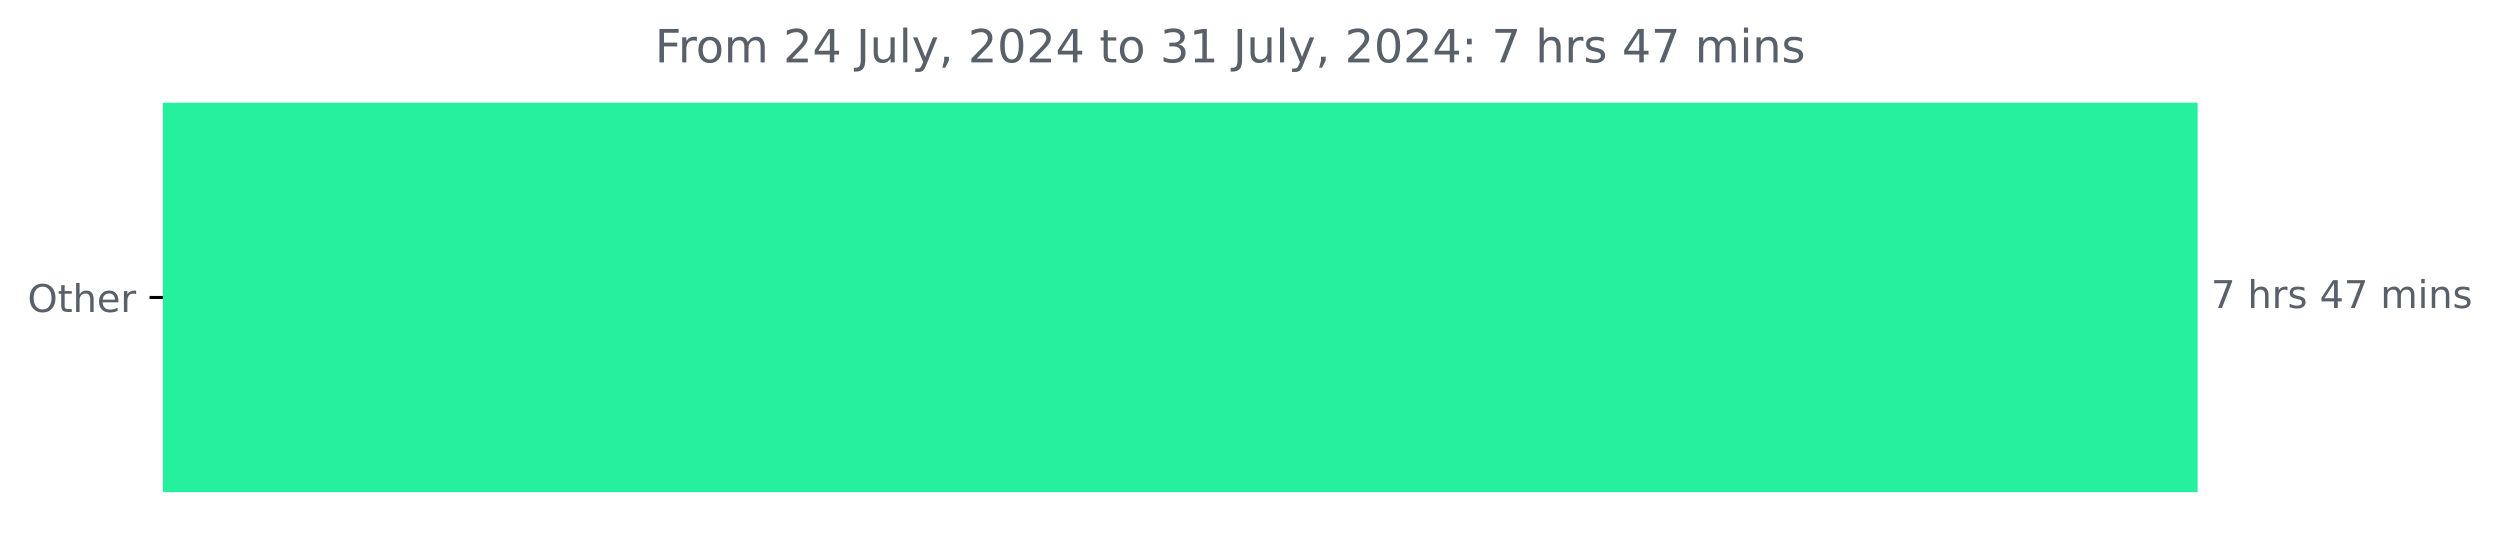
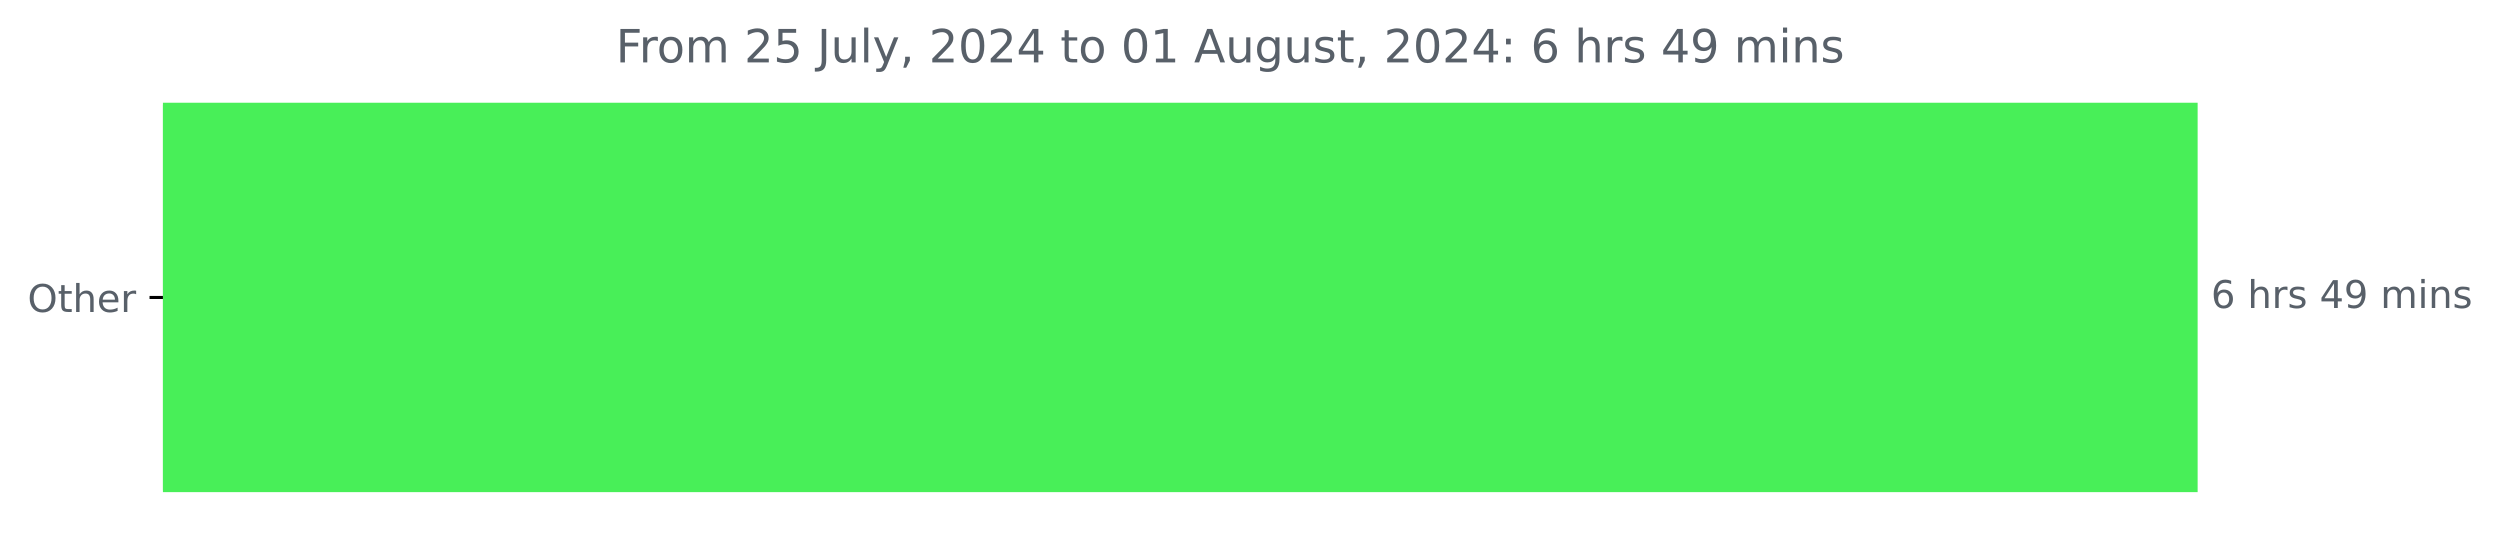
<svg xmlns="http://www.w3.org/2000/svg" xmlns:xlink="http://www.w3.org/1999/xlink" width="653.568pt" height="140.398pt" viewBox="0 0 653.568 140.398" version="1.1">
  <defs>
    <style type="text/css">*{stroke-linejoin: round; stroke-linecap: butt}</style>
  </defs>
  <g id="figure_1">
    <g id="patch_1">
      <path d="M 0 140.398  L 653.568 140.398  L 653.568 0  L 0 0  L 0 140.398  z " style="fill: none" />
    </g>
    <g id="axes_1">
      <g id="patch_2">
-         <path d="M 42.594 27.358  L 574.022 27.358  L 574.022 128.158  L 42.594 128.158  z " clip-path="url(#pa197510d48)" style="fill: #24f09d; stroke: #24f09d; stroke-linejoin: miter" />
+         <path d="M 42.594 27.358  L 574.022 27.358  L 574.022 128.158  L 42.594 128.158  z " clip-path="url(#p9d8cda1e13)" style="fill: #48ef58; stroke: #48ef58; stroke-linejoin: miter" />
      </g>
      <g id="matplotlib.axis_1" />
      <g id="matplotlib.axis_2">
        <g id="ytick_1">
          <g id="line2d_1">
            <defs>
-               <path id="m6c703fe226" d="M 0 0  L -3.5 0  " style="stroke: #000000; stroke-width: 0.8" />
+               <path id="m580dcd85b9" d="M 0 0  L -3.5 0  " style="stroke: #000000; stroke-width: 0.8" />
            </defs>
            <g>
-               <use xlink:href="#m6c703fe226" x="42.594" y="77.758" style="stroke: #000000; stroke-width: 0.8" />
+               <use xlink:href="#m580dcd85b9" x="42.594" y="77.758" style="stroke: #000000; stroke-width: 0.8" />
            </g>
          </g>
          <g id="text_1">
            <g style="fill: #586069" transform="translate(7.2 81.55734) scale(0.1 -0.1)">
              <defs>
                <path id="DejaVuSans-4f" d="M 2522 4238  Q 1834 4238 1429 3725  Q 1025 3213 1025 2328  Q 1025 1447 1429 934  Q 1834 422 2522 422  Q 3209 422 3611 934  Q 4013 1447 4013 2328  Q 4013 3213 3611 3725  Q 3209 4238 2522 4238  z M 2522 4750  Q 3503 4750 4090 4092  Q 4678 3434 4678 2328  Q 4678 1225 4090 567  Q 3503 -91 2522 -91  Q 1538 -91 948 565  Q 359 1222 359 2328  Q 359 3434 948 4092  Q 1538 4750 2522 4750  z " transform="scale(0.015625)" />
                <path id="DejaVuSans-74" d="M 1172 4494  L 1172 3500  L 2356 3500  L 2356 3053  L 1172 3053  L 1172 1153  Q 1172 725 1289 603  Q 1406 481 1766 481  L 2356 481  L 2356 0  L 1766 0  Q 1100 0 847 248  Q 594 497 594 1153  L 594 3053  L 172 3053  L 172 3500  L 594 3500  L 594 4494  L 1172 4494  z " transform="scale(0.015625)" />
                <path id="DejaVuSans-68" d="M 3513 2113  L 3513 0  L 2938 0  L 2938 2094  Q 2938 2591 2744 2837  Q 2550 3084 2163 3084  Q 1697 3084 1428 2787  Q 1159 2491 1159 1978  L 1159 0  L 581 0  L 581 4863  L 1159 4863  L 1159 2956  Q 1366 3272 1645 3428  Q 1925 3584 2291 3584  Q 2894 3584 3203 3211  Q 3513 2838 3513 2113  z " transform="scale(0.015625)" />
                <path id="DejaVuSans-65" d="M 3597 1894  L 3597 1613  L 953 1613  Q 991 1019 1311 708  Q 1631 397 2203 397  Q 2534 397 2845 478  Q 3156 559 3463 722  L 3463 178  Q 3153 47 2828 -22  Q 2503 -91 2169 -91  Q 1331 -91 842 396  Q 353 884 353 1716  Q 353 2575 817 3079  Q 1281 3584 2069 3584  Q 2775 3584 3186 3129  Q 3597 2675 3597 1894  z M 3022 2063  Q 3016 2534 2758 2815  Q 2500 3097 2075 3097  Q 1594 3097 1305 2825  Q 1016 2553 972 2059  L 3022 2063  z " transform="scale(0.015625)" />
                <path id="DejaVuSans-72" d="M 2631 2963  Q 2534 3019 2420 3045  Q 2306 3072 2169 3072  Q 1681 3072 1420 2755  Q 1159 2438 1159 1844  L 1159 0  L 581 0  L 581 3500  L 1159 3500  L 1159 2956  Q 1341 3275 1631 3429  Q 1922 3584 2338 3584  Q 2397 3584 2469 3576  Q 2541 3569 2628 3553  L 2631 2963  z " transform="scale(0.015625)" />
              </defs>
              <use xlink:href="#DejaVuSans-4f" />
              <use xlink:href="#DejaVuSans-74" x="78.711" />
              <use xlink:href="#DejaVuSans-68" x="117.92" />
              <use xlink:href="#DejaVuSans-65" x="181.299" />
              <use xlink:href="#DejaVuSans-72" x="242.822" />
            </g>
          </g>
        </g>
      </g>
      <g id="text_2">
        <g style="fill: #586069" transform="translate(578.0223 80.5175) scale(0.1 -0.1)">
          <defs>
-             <path id="DejaVuSans-37" d="M 525 4666  L 3525 4666  L 3525 4397  L 1831 0  L 1172 0  L 2766 4134  L 525 4134  L 525 4666  z " transform="scale(0.015625)" />
+             <path id="DejaVuSans-36" d="M 2113 2584  Q 1688 2584 1439 2293  Q 1191 2003 1191 1497  Q 1191 994 1439 701  Q 1688 409 2113 409  Q 2538 409 2786 701  Q 3034 994 3034 1497  Q 3034 2003 2786 2293  Q 2538 2584 2113 2584  z M 3366 4563  L 3366 3988  Q 3128 4100 2886 4159  Q 2644 4219 2406 4219  Q 1781 4219 1451 3797  Q 1122 3375 1075 2522  Q 1259 2794 1537 2939  Q 1816 3084 2150 3084  Q 2853 3084 3261 2657  Q 3669 2231 3669 1497  Q 3669 778 3244 343  Q 2819 -91 2113 -91  Q 1303 -91 875 529  Q 447 1150 447 2328  Q 447 3434 972 4092  Q 1497 4750 2381 4750  Q 2619 4750 2861 4703  Q 3103 4656 3366 4563  z " transform="scale(0.015625)" />
            <path id="DejaVuSans-20" transform="scale(0.015625)" />
            <path id="DejaVuSans-73" d="M 2834 3397  L 2834 2853  Q 2591 2978 2328 3040  Q 2066 3103 1784 3103  Q 1356 3103 1142 2972  Q 928 2841 928 2578  Q 928 2378 1081 2264  Q 1234 2150 1697 2047  L 1894 2003  Q 2506 1872 2764 1633  Q 3022 1394 3022 966  Q 3022 478 2636 193  Q 2250 -91 1575 -91  Q 1294 -91 989 -36  Q 684 19 347 128  L 347 722  Q 666 556 975 473  Q 1284 391 1588 391  Q 1994 391 2212 530  Q 2431 669 2431 922  Q 2431 1156 2273 1281  Q 2116 1406 1581 1522  L 1381 1569  Q 847 1681 609 1914  Q 372 2147 372 2553  Q 372 3047 722 3315  Q 1072 3584 1716 3584  Q 2034 3584 2315 3537  Q 2597 3491 2834 3397  z " transform="scale(0.015625)" />
            <path id="DejaVuSans-34" d="M 2419 4116  L 825 1625  L 2419 1625  L 2419 4116  z M 2253 4666  L 3047 4666  L 3047 1625  L 3713 1625  L 3713 1100  L 3047 1100  L 3047 0  L 2419 0  L 2419 1100  L 313 1100  L 313 1709  L 2253 4666  z " transform="scale(0.015625)" />
+             <path id="DejaVuSans-39" d="M 703 97  L 703 672  Q 941 559 1184 500  Q 1428 441 1663 441  Q 2288 441 2617 861  Q 2947 1281 2994 2138  Q 2813 1869 2534 1725  Q 2256 1581 1919 1581  Q 1219 1581 811 2004  Q 403 2428 403 3163  Q 403 3881 828 4315  Q 1253 4750 1959 4750  Q 2769 4750 3195 4129  Q 3622 3509 3622 2328  Q 3622 1225 3098 567  Q 2575 -91 1691 -91  Q 1453 -91 1209 -44  Q 966 3 703 97  z M 1959 2075  Q 2384 2075 2632 2365  Q 2881 2656 2881 3163  Q 2881 3666 2632 3958  Q 2384 4250 1959 4250  Q 1534 4250 1286 3958  Q 1038 3666 1038 3163  Q 1038 2656 1286 2365  Q 1534 2075 1959 2075  z " transform="scale(0.015625)" />
            <path id="DejaVuSans-6d" d="M 3328 2828  Q 3544 3216 3844 3400  Q 4144 3584 4550 3584  Q 5097 3584 5394 3201  Q 5691 2819 5691 2113  L 5691 0  L 5113 0  L 5113 2094  Q 5113 2597 4934 2840  Q 4756 3084 4391 3084  Q 3944 3084 3684 2787  Q 3425 2491 3425 1978  L 3425 0  L 2847 0  L 2847 2094  Q 2847 2600 2669 2842  Q 2491 3084 2119 3084  Q 1678 3084 1418 2786  Q 1159 2488 1159 1978  L 1159 0  L 581 0  L 581 3500  L 1159 3500  L 1159 2956  Q 1356 3278 1631 3431  Q 1906 3584 2284 3584  Q 2666 3584 2933 3390  Q 3200 3197 3328 2828  z " transform="scale(0.015625)" />
            <path id="DejaVuSans-69" d="M 603 3500  L 1178 3500  L 1178 0  L 603 0  L 603 3500  z M 603 4863  L 1178 4863  L 1178 4134  L 603 4134  L 603 4863  z " transform="scale(0.015625)" />
            <path id="DejaVuSans-6e" d="M 3513 2113  L 3513 0  L 2938 0  L 2938 2094  Q 2938 2591 2744 2837  Q 2550 3084 2163 3084  Q 1697 3084 1428 2787  Q 1159 2491 1159 1978  L 1159 0  L 581 0  L 581 3500  L 1159 3500  L 1159 2956  Q 1366 3272 1645 3428  Q 1925 3584 2291 3584  Q 2894 3584 3203 3211  Q 3513 2838 3513 2113  z " transform="scale(0.015625)" />
          </defs>
-           <use xlink:href="#DejaVuSans-37" />
+           <use xlink:href="#DejaVuSans-36" />
          <use xlink:href="#DejaVuSans-20" x="63.623" />
          <use xlink:href="#DejaVuSans-68" x="95.41" />
          <use xlink:href="#DejaVuSans-72" x="158.789" />
          <use xlink:href="#DejaVuSans-73" x="199.902" />
          <use xlink:href="#DejaVuSans-20" x="252.002" />
          <use xlink:href="#DejaVuSans-34" x="283.789" />
-           <use xlink:href="#DejaVuSans-37" x="347.412" />
+           <use xlink:href="#DejaVuSans-39" x="347.412" />
          <use xlink:href="#DejaVuSans-20" x="411.035" />
          <use xlink:href="#DejaVuSans-6d" x="442.822" />
          <use xlink:href="#DejaVuSans-69" x="540.234" />
          <use xlink:href="#DejaVuSans-6e" x="568.018" />
          <use xlink:href="#DejaVuSans-73" x="631.396" />
        </g>
      </g>
      <g id="text_3">
-         <g style="fill: #586069" transform="translate(171.2188 16.31812) scale(0.12 -0.12)">
+         <g style="fill: #586069" transform="translate(161.0131 16.31812) scale(0.12 -0.12)">
          <defs>
            <path id="DejaVuSans-46" d="M 628 4666  L 3309 4666  L 3309 4134  L 1259 4134  L 1259 2759  L 3109 2759  L 3109 2228  L 1259 2228  L 1259 0  L 628 0  L 628 4666  z " transform="scale(0.015625)" />
            <path id="DejaVuSans-6f" d="M 1959 3097  Q 1497 3097 1228 2736  Q 959 2375 959 1747  Q 959 1119 1226 758  Q 1494 397 1959 397  Q 2419 397 2687 759  Q 2956 1122 2956 1747  Q 2956 2369 2687 2733  Q 2419 3097 1959 3097  z M 1959 3584  Q 2709 3584 3137 3096  Q 3566 2609 3566 1747  Q 3566 888 3137 398  Q 2709 -91 1959 -91  Q 1206 -91 779 398  Q 353 888 353 1747  Q 353 2609 779 3096  Q 1206 3584 1959 3584  z " transform="scale(0.015625)" />
            <path id="DejaVuSans-32" d="M 1228 531  L 3431 531  L 3431 0  L 469 0  L 469 531  Q 828 903 1448 1529  Q 2069 2156 2228 2338  Q 2531 2678 2651 2914  Q 2772 3150 2772 3378  Q 2772 3750 2511 3984  Q 2250 4219 1831 4219  Q 1534 4219 1204 4116  Q 875 4013 500 3803  L 500 4441  Q 881 4594 1212 4672  Q 1544 4750 1819 4750  Q 2544 4750 2975 4387  Q 3406 4025 3406 3419  Q 3406 3131 3298 2873  Q 3191 2616 2906 2266  Q 2828 2175 2409 1742  Q 1991 1309 1228 531  z " transform="scale(0.015625)" />
+             <path id="DejaVuSans-35" d="M 691 4666  L 3169 4666  L 3169 4134  L 1269 4134  L 1269 2991  Q 1406 3038 1543 3061  Q 1681 3084 1819 3084  Q 2600 3084 3056 2656  Q 3513 2228 3513 1497  Q 3513 744 3044 326  Q 2575 -91 1722 -91  Q 1428 -91 1123 -41  Q 819 9 494 109  L 494 744  Q 775 591 1075 516  Q 1375 441 1709 441  Q 2250 441 2565 725  Q 2881 1009 2881 1497  Q 2881 1984 2565 2268  Q 2250 2553 1709 2553  Q 1456 2553 1204 2497  Q 953 2441 691 2322  L 691 4666  z " transform="scale(0.015625)" />
            <path id="DejaVuSans-4a" d="M 628 4666  L 1259 4666  L 1259 325  Q 1259 -519 939 -900  Q 619 -1281 -91 -1281  L -331 -1281  L -331 -750  L -134 -750  Q 284 -750 456 -515  Q 628 -281 628 325  L 628 4666  z " transform="scale(0.015625)" />
            <path id="DejaVuSans-75" d="M 544 1381  L 544 3500  L 1119 3500  L 1119 1403  Q 1119 906 1312 657  Q 1506 409 1894 409  Q 2359 409 2629 706  Q 2900 1003 2900 1516  L 2900 3500  L 3475 3500  L 3475 0  L 2900 0  L 2900 538  Q 2691 219 2414 64  Q 2138 -91 1772 -91  Q 1169 -91 856 284  Q 544 659 544 1381  z M 1991 3584  L 1991 3584  z " transform="scale(0.015625)" />
            <path id="DejaVuSans-6c" d="M 603 4863  L 1178 4863  L 1178 0  L 603 0  L 603 4863  z " transform="scale(0.015625)" />
            <path id="DejaVuSans-79" d="M 2059 -325  Q 1816 -950 1584 -1140  Q 1353 -1331 966 -1331  L 506 -1331  L 506 -850  L 844 -850  Q 1081 -850 1212 -737  Q 1344 -625 1503 -206  L 1606 56  L 191 3500  L 800 3500  L 1894 763  L 2988 3500  L 3597 3500  L 2059 -325  z " transform="scale(0.015625)" />
            <path id="DejaVuSans-2c" d="M 750 794  L 1409 794  L 1409 256  L 897 -744  L 494 -744  L 750 256  L 750 794  z " transform="scale(0.015625)" />
            <path id="DejaVuSans-30" d="M 2034 4250  Q 1547 4250 1301 3770  Q 1056 3291 1056 2328  Q 1056 1369 1301 889  Q 1547 409 2034 409  Q 2525 409 2770 889  Q 3016 1369 3016 2328  Q 3016 3291 2770 3770  Q 2525 4250 2034 4250  z M 2034 4750  Q 2819 4750 3233 4129  Q 3647 3509 3647 2328  Q 3647 1150 3233 529  Q 2819 -91 2034 -91  Q 1250 -91 836 529  Q 422 1150 422 2328  Q 422 3509 836 4129  Q 1250 4750 2034 4750  z " transform="scale(0.015625)" />
-             <path id="DejaVuSans-33" d="M 2597 2516  Q 3050 2419 3304 2112  Q 3559 1806 3559 1356  Q 3559 666 3084 287  Q 2609 -91 1734 -91  Q 1441 -91 1130 -33  Q 819 25 488 141  L 488 750  Q 750 597 1062 519  Q 1375 441 1716 441  Q 2309 441 2620 675  Q 2931 909 2931 1356  Q 2931 1769 2642 2001  Q 2353 2234 1838 2234  L 1294 2234  L 1294 2753  L 1863 2753  Q 2328 2753 2575 2939  Q 2822 3125 2822 3475  Q 2822 3834 2567 4026  Q 2313 4219 1838 4219  Q 1578 4219 1281 4162  Q 984 4106 628 3988  L 628 4550  Q 988 4650 1302 4700  Q 1616 4750 1894 4750  Q 2613 4750 3031 4423  Q 3450 4097 3450 3541  Q 3450 3153 3228 2886  Q 3006 2619 2597 2516  z " transform="scale(0.015625)" />
            <path id="DejaVuSans-31" d="M 794 531  L 1825 531  L 1825 4091  L 703 3866  L 703 4441  L 1819 4666  L 2450 4666  L 2450 531  L 3481 531  L 3481 0  L 794 0  L 794 531  z " transform="scale(0.015625)" />
+             <path id="DejaVuSans-41" d="M 2188 4044  L 1331 1722  L 3047 1722  L 2188 4044  z M 1831 4666  L 2547 4666  L 4325 0  L 3669 0  L 3244 1197  L 1141 1197  L 716 0  L 50 0  L 1831 4666  z " transform="scale(0.015625)" />
+             <path id="DejaVuSans-67" d="M 2906 1791  Q 2906 2416 2648 2759  Q 2391 3103 1925 3103  Q 1463 3103 1205 2759  Q 947 2416 947 1791  Q 947 1169 1205 825  Q 1463 481 1925 481  Q 2391 481 2648 825  Q 2906 1169 2906 1791  z M 3481 434  Q 3481 -459 3084 -895  Q 2688 -1331 1869 -1331  Q 1566 -1331 1297 -1286  Q 1028 -1241 775 -1147  L 775 -588  Q 1028 -725 1275 -790  Q 1522 -856 1778 -856  Q 2344 -856 2625 -561  Q 2906 -266 2906 331  L 2906 616  Q 2728 306 2450 153  Q 2172 0 1784 0  Q 1141 0 747 490  Q 353 981 353 1791  Q 353 2603 747 3093  Q 1141 3584 1784 3584  Q 2172 3584 2450 3431  Q 2728 3278 2906 2969  L 2906 3500  L 3481 3500  L 3481 434  z " transform="scale(0.015625)" />
            <path id="DejaVuSans-3a" d="M 750 794  L 1409 794  L 1409 0  L 750 0  L 750 794  z M 750 3309  L 1409 3309  L 1409 2516  L 750 2516  L 750 3309  z " transform="scale(0.015625)" />
          </defs>
          <use xlink:href="#DejaVuSans-46" />
          <use xlink:href="#DejaVuSans-72" x="50.27" />
          <use xlink:href="#DejaVuSans-6f" x="89.133" />
          <use xlink:href="#DejaVuSans-6d" x="150.314" />
          <use xlink:href="#DejaVuSans-20" x="247.727" />
          <use xlink:href="#DejaVuSans-32" x="279.514" />
-           <use xlink:href="#DejaVuSans-34" x="343.137" />
+           <use xlink:href="#DejaVuSans-35" x="343.137" />
          <use xlink:href="#DejaVuSans-20" x="406.76" />
          <use xlink:href="#DejaVuSans-4a" x="438.547" />
          <use xlink:href="#DejaVuSans-75" x="468.039" />
          <use xlink:href="#DejaVuSans-6c" x="531.418" />
          <use xlink:href="#DejaVuSans-79" x="559.201" />
          <use xlink:href="#DejaVuSans-2c" x="618.381" />
          <use xlink:href="#DejaVuSans-20" x="650.168" />
          <use xlink:href="#DejaVuSans-32" x="681.955" />
          <use xlink:href="#DejaVuSans-30" x="745.578" />
          <use xlink:href="#DejaVuSans-32" x="809.201" />
          <use xlink:href="#DejaVuSans-34" x="872.824" />
          <use xlink:href="#DejaVuSans-20" x="936.447" />
          <use xlink:href="#DejaVuSans-74" x="968.234" />
          <use xlink:href="#DejaVuSans-6f" x="1007.443" />
          <use xlink:href="#DejaVuSans-20" x="1068.625" />
-           <use xlink:href="#DejaVuSans-33" x="1100.412" />
+           <use xlink:href="#DejaVuSans-30" x="1100.412" />
          <use xlink:href="#DejaVuSans-31" x="1164.035" />
          <use xlink:href="#DejaVuSans-20" x="1227.658" />
-           <use xlink:href="#DejaVuSans-4a" x="1259.445" />
-           <use xlink:href="#DejaVuSans-75" x="1288.938" />
-           <use xlink:href="#DejaVuSans-6c" x="1352.316" />
-           <use xlink:href="#DejaVuSans-79" x="1380.1" />
-           <use xlink:href="#DejaVuSans-2c" x="1439.279" />
-           <use xlink:href="#DejaVuSans-20" x="1471.066" />
-           <use xlink:href="#DejaVuSans-32" x="1502.854" />
-           <use xlink:href="#DejaVuSans-30" x="1566.477" />
-           <use xlink:href="#DejaVuSans-32" x="1630.1" />
-           <use xlink:href="#DejaVuSans-34" x="1693.723" />
-           <use xlink:href="#DejaVuSans-3a" x="1757.346" />
-           <use xlink:href="#DejaVuSans-20" x="1791.037" />
-           <use xlink:href="#DejaVuSans-37" x="1822.824" />
-           <use xlink:href="#DejaVuSans-20" x="1886.447" />
-           <use xlink:href="#DejaVuSans-68" x="1918.234" />
-           <use xlink:href="#DejaVuSans-72" x="1981.613" />
-           <use xlink:href="#DejaVuSans-73" x="2022.727" />
-           <use xlink:href="#DejaVuSans-20" x="2074.826" />
-           <use xlink:href="#DejaVuSans-34" x="2106.613" />
-           <use xlink:href="#DejaVuSans-37" x="2170.236" />
-           <use xlink:href="#DejaVuSans-20" x="2233.859" />
-           <use xlink:href="#DejaVuSans-6d" x="2265.646" />
-           <use xlink:href="#DejaVuSans-69" x="2363.059" />
-           <use xlink:href="#DejaVuSans-6e" x="2390.842" />
-           <use xlink:href="#DejaVuSans-73" x="2454.221" />
+           <use xlink:href="#DejaVuSans-41" x="1259.445" />
+           <use xlink:href="#DejaVuSans-75" x="1327.854" />
+           <use xlink:href="#DejaVuSans-67" x="1391.232" />
+           <use xlink:href="#DejaVuSans-75" x="1454.709" />
+           <use xlink:href="#DejaVuSans-73" x="1518.088" />
+           <use xlink:href="#DejaVuSans-74" x="1570.188" />
+           <use xlink:href="#DejaVuSans-2c" x="1609.396" />
+           <use xlink:href="#DejaVuSans-20" x="1641.184" />
+           <use xlink:href="#DejaVuSans-32" x="1672.971" />
+           <use xlink:href="#DejaVuSans-30" x="1736.594" />
+           <use xlink:href="#DejaVuSans-32" x="1800.217" />
+           <use xlink:href="#DejaVuSans-34" x="1863.84" />
+           <use xlink:href="#DejaVuSans-3a" x="1927.463" />
+           <use xlink:href="#DejaVuSans-20" x="1961.154" />
+           <use xlink:href="#DejaVuSans-36" x="1992.941" />
+           <use xlink:href="#DejaVuSans-20" x="2056.564" />
+           <use xlink:href="#DejaVuSans-68" x="2088.352" />
+           <use xlink:href="#DejaVuSans-72" x="2151.73" />
+           <use xlink:href="#DejaVuSans-73" x="2192.844" />
+           <use xlink:href="#DejaVuSans-20" x="2244.943" />
+           <use xlink:href="#DejaVuSans-34" x="2276.73" />
+           <use xlink:href="#DejaVuSans-39" x="2340.354" />
+           <use xlink:href="#DejaVuSans-20" x="2403.977" />
+           <use xlink:href="#DejaVuSans-6d" x="2435.764" />
+           <use xlink:href="#DejaVuSans-69" x="2533.176" />
+           <use xlink:href="#DejaVuSans-6e" x="2560.959" />
+           <use xlink:href="#DejaVuSans-73" x="2624.338" />
        </g>
      </g>
    </g>
  </g>
  <defs>
-     <clipPath id="pa197510d48">
+     <clipPath id="p9d8cda1e13">
      <rect x="42.594" y="22.318" width="558" height="110.88" />
    </clipPath>
  </defs>
</svg>
